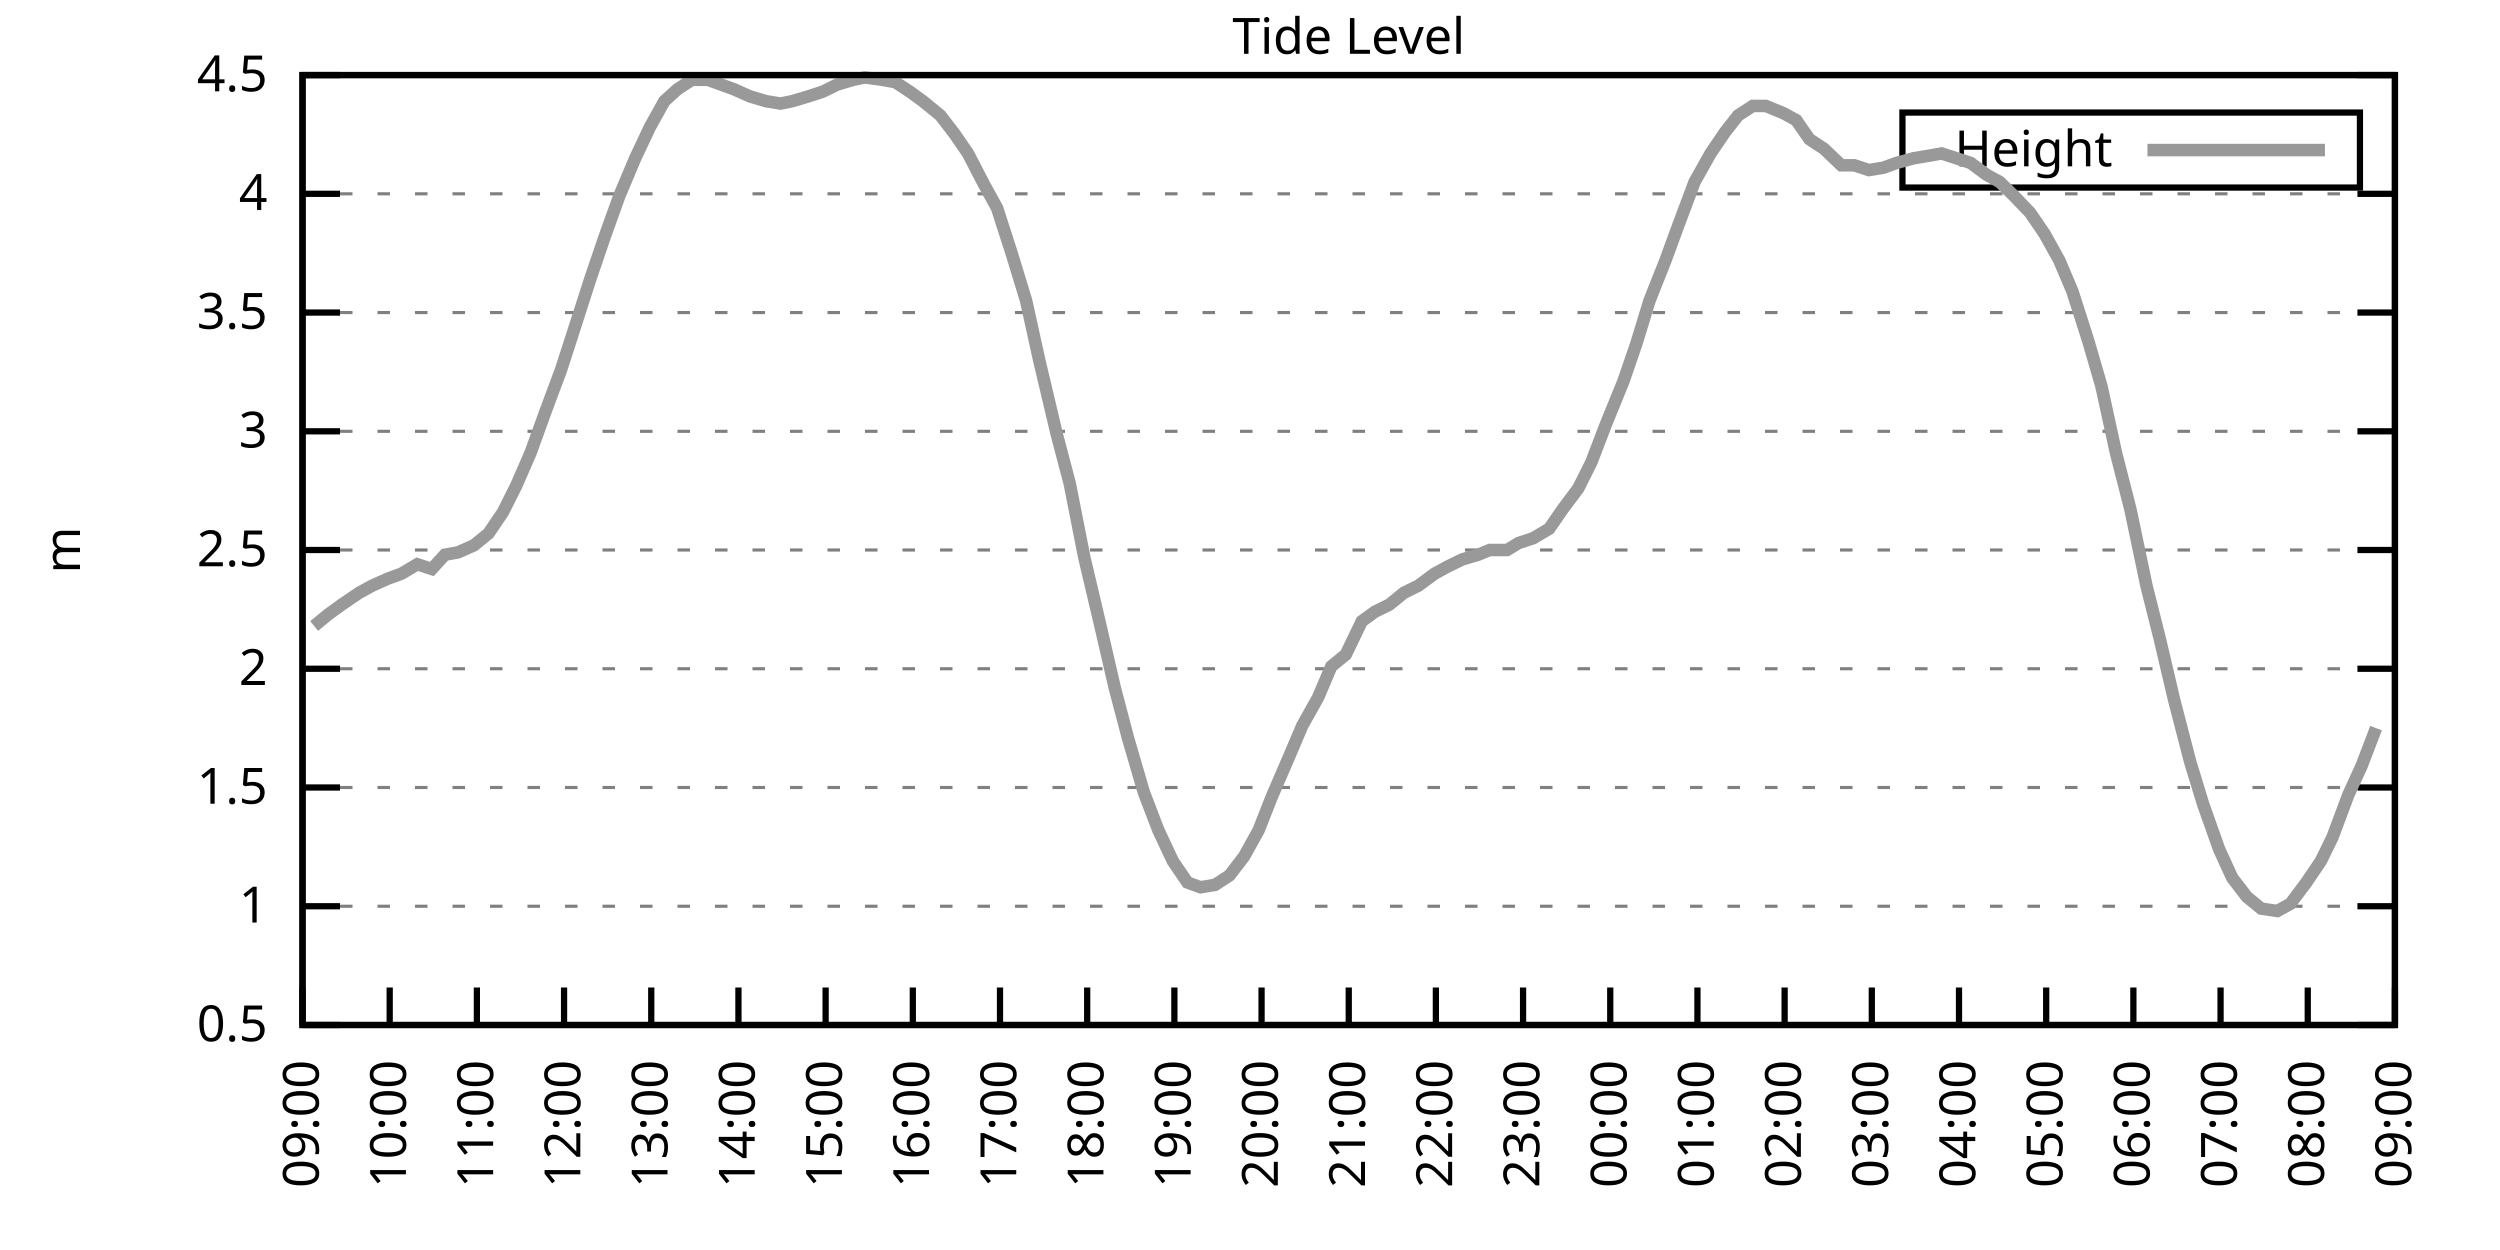
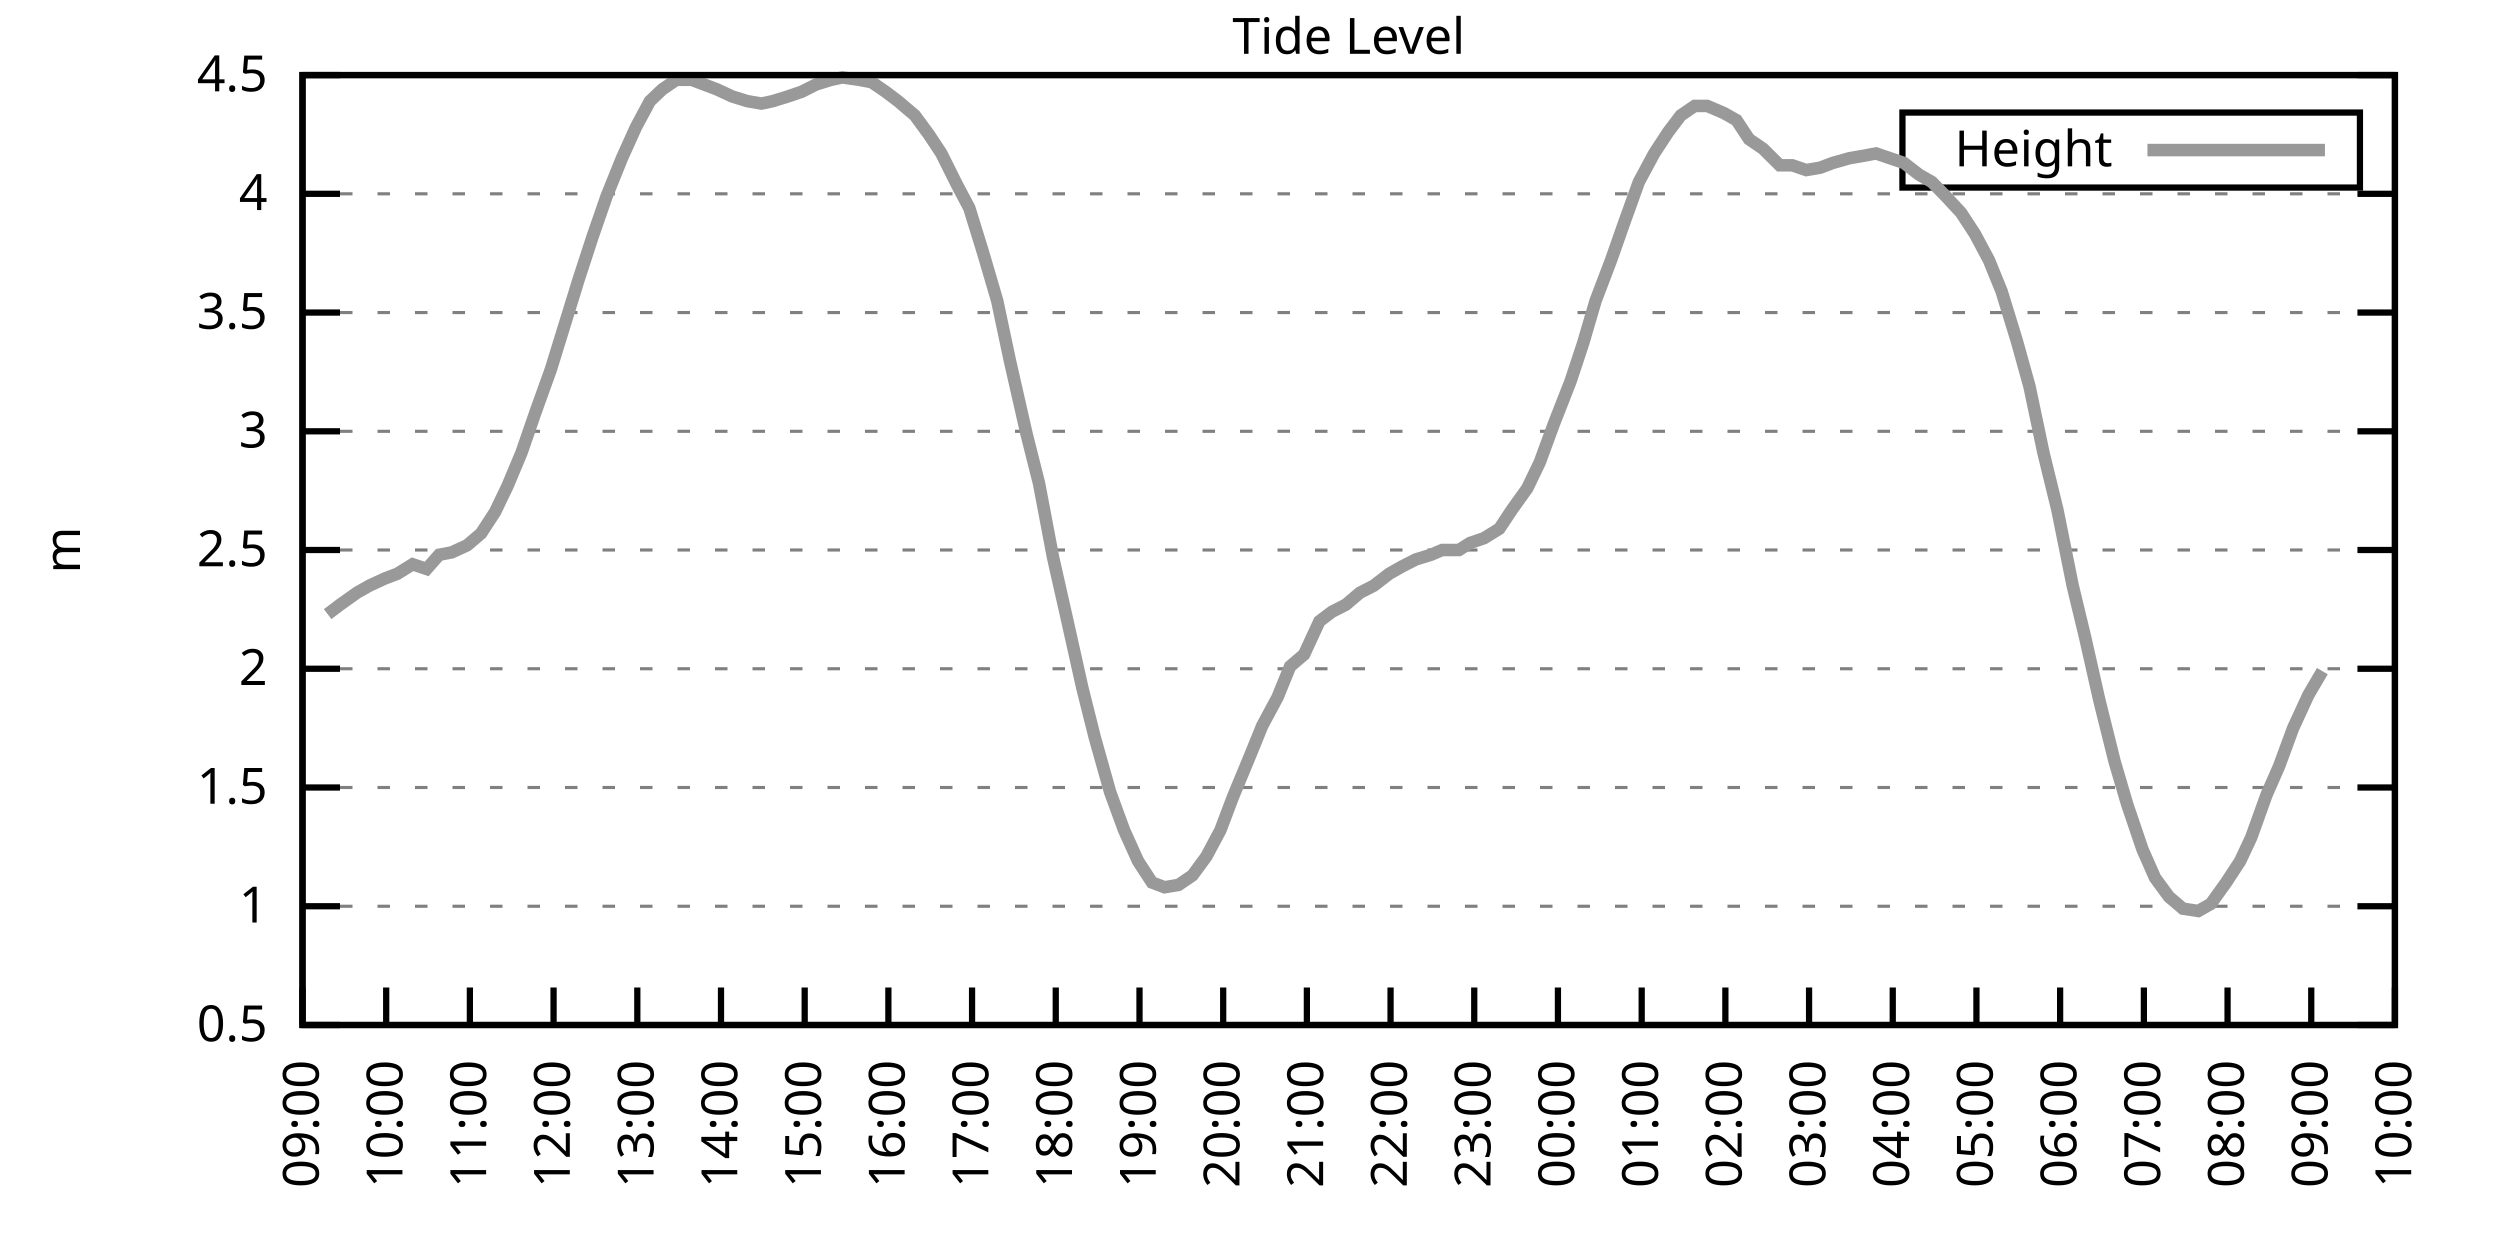
<svg xmlns="http://www.w3.org/2000/svg" xmlns:xlink="http://www.w3.org/1999/xlink" width="400" height="200" viewBox="0 0 400 200">
  <g id="gnuplot_canvas">
    <rect x="0" y="0" width="400" height="200" fill="none" />
    <defs>
      <circle id="gpDot" r="0.5" stroke-width="0.5" stroke="currentColor" />
      <path id="gpPt0" stroke-width="0.333" stroke="currentColor" d="M-1,0 h2 M0,-1 v2" />
      <path id="gpPt1" stroke-width="0.333" stroke="currentColor" d="M-1,-1 L1,1 M1,-1 L-1,1" />
      <path id="gpPt2" stroke-width="0.333" stroke="currentColor" d="M-1,0 L1,0 M0,-1 L0,1 M-1,-1 L1,1 M-1,1 L1,-1" />
      <rect id="gpPt3" stroke-width="0.333" stroke="currentColor" x="-1" y="-1" width="2" height="2" />
      <rect id="gpPt4" stroke-width="0.333" stroke="currentColor" fill="currentColor" x="-1" y="-1" width="2" height="2" />
      <circle id="gpPt5" stroke-width="0.333" stroke="currentColor" cx="0" cy="0" r="1" />
      <use xlink:href="#gpPt5" id="gpPt6" fill="currentColor" stroke="none" />
      <path id="gpPt7" stroke-width="0.333" stroke="currentColor" d="M0,-1.33 L-1.33,0.67 L1.33,0.67 z" />
      <use xlink:href="#gpPt7" id="gpPt8" fill="currentColor" stroke="none" />
      <use xlink:href="#gpPt7" id="gpPt9" stroke="currentColor" transform="rotate(180)" />
      <use xlink:href="#gpPt9" id="gpPt10" fill="currentColor" stroke="none" />
      <use xlink:href="#gpPt3" id="gpPt11" stroke="currentColor" transform="rotate(45)" />
      <use xlink:href="#gpPt11" id="gpPt12" fill="currentColor" stroke="none" />
      <path id="gpPt13" stroke-width="0.333" stroke="currentColor" d="M0,1.330 L1.265,0.411 L0.782,-1.067 L-0.782,-1.076 L-1.265,0.411 z" />
      <use xlink:href="#gpPt13" id="gpPt14" fill="currentColor" stroke="none" />
      <filter id="textbox" filterUnits="objectBoundingBox" x="0" y="0" height="1" width="1">
        <feFlood flood-color="white" flood-opacity="1" result="bgnd" />
        <feComposite in="SourceGraphic" in2="bgnd" operator="atop" />
      </filter>
      <filter id="greybox" filterUnits="objectBoundingBox" x="0" y="0" height="1" width="1">
        <feFlood flood-color="lightgrey" flood-opacity="1" result="grey" />
        <feComposite in="SourceGraphic" in2="grey" operator="atop" />
      </filter>
    </defs>
    <g fill="none" color="white" stroke="currentColor" stroke-width="1.00" stroke-linecap="butt" stroke-linejoin="miter">
</g>
    <g fill="none" color="black" stroke="currentColor" stroke-width="1.00" stroke-linecap="butt" stroke-linejoin="miter">
      <g stroke="none" shape-rendering="crispEdges">
        <polygon fill="rgb(255, 255, 255)" points="48.40,164.00 383.18,164.00 383.18,12.02 48.40,12.02 " />
      </g>
    </g>
    <g fill="none" color="black" stroke="currentColor" stroke-width="1.00" stroke-linecap="butt" stroke-linejoin="miter">
</g>
    <g fill="none" color="black" stroke="black" stroke-width="0.50" stroke-linecap="butt" stroke-linejoin="miter">
</g>
    <g fill="none" color="gray" stroke="currentColor" stroke-width="0.50" stroke-linecap="butt" stroke-linejoin="miter">
      <path stroke="gray" stroke-dasharray="2,4" class="gridline" d="M48.40,164.00 L383.19,164.00  " />
    </g>
    <g fill="none" color="gray" stroke="gray" stroke-width="1.00" stroke-linecap="butt" stroke-linejoin="miter">
</g>
    <g fill="none" color="black" stroke="currentColor" stroke-width="1.00" stroke-linecap="butt" stroke-linejoin="miter">
      <path stroke="black" d="M48.40,164.00 L54.40,164.00 M383.19,164.00 L377.19,164.00  " />
      <g transform="translate(42.80,166.60)" stroke="none" fill="black" font-family="Sans" font-size="8.00" text-anchor="end">
        <text>
          <tspan font-family="Sans"> 0.5</tspan>
        </text>
      </g>
    </g>
    <g fill="none" color="black" stroke="currentColor" stroke-width="1.00" stroke-linecap="butt" stroke-linejoin="miter">
</g>
    <g fill="none" color="black" stroke="black" stroke-width="0.50" stroke-linecap="butt" stroke-linejoin="miter">
</g>
    <g fill="none" color="gray" stroke="currentColor" stroke-width="0.50" stroke-linecap="butt" stroke-linejoin="miter">
      <path stroke="gray" stroke-dasharray="2,4" class="gridline" d="M48.40,145.00 L383.19,145.00  " />
    </g>
    <g fill="none" color="gray" stroke="gray" stroke-width="1.00" stroke-linecap="butt" stroke-linejoin="miter">
</g>
    <g fill="none" color="black" stroke="currentColor" stroke-width="1.00" stroke-linecap="butt" stroke-linejoin="miter">
      <path stroke="black" d="M48.40,145.00 L54.40,145.00 M383.19,145.00 L377.19,145.00  " />
      <g transform="translate(42.80,147.60)" stroke="none" fill="black" font-family="Sans" font-size="8.00" text-anchor="end">
        <text>
          <tspan font-family="Sans"> 1</tspan>
        </text>
      </g>
    </g>
    <g fill="none" color="black" stroke="currentColor" stroke-width="1.00" stroke-linecap="butt" stroke-linejoin="miter">
</g>
    <g fill="none" color="black" stroke="black" stroke-width="0.50" stroke-linecap="butt" stroke-linejoin="miter">
</g>
    <g fill="none" color="gray" stroke="currentColor" stroke-width="0.50" stroke-linecap="butt" stroke-linejoin="miter">
      <path stroke="gray" stroke-dasharray="2,4" class="gridline" d="M48.40,126.00 L383.19,126.00  " />
    </g>
    <g fill="none" color="gray" stroke="gray" stroke-width="1.00" stroke-linecap="butt" stroke-linejoin="miter">
</g>
    <g fill="none" color="black" stroke="currentColor" stroke-width="1.00" stroke-linecap="butt" stroke-linejoin="miter">
      <path stroke="black" d="M48.40,126.00 L54.40,126.00 M383.19,126.00 L377.19,126.00  " />
      <g transform="translate(42.80,128.60)" stroke="none" fill="black" font-family="Sans" font-size="8.00" text-anchor="end">
        <text>
          <tspan font-family="Sans"> 1.5</tspan>
        </text>
      </g>
    </g>
    <g fill="none" color="black" stroke="currentColor" stroke-width="1.00" stroke-linecap="butt" stroke-linejoin="miter">
</g>
    <g fill="none" color="black" stroke="black" stroke-width="0.50" stroke-linecap="butt" stroke-linejoin="miter">
</g>
    <g fill="none" color="gray" stroke="currentColor" stroke-width="0.50" stroke-linecap="butt" stroke-linejoin="miter">
      <path stroke="gray" stroke-dasharray="2,4" class="gridline" d="M48.40,107.00 L383.19,107.00  " />
    </g>
    <g fill="none" color="gray" stroke="gray" stroke-width="1.00" stroke-linecap="butt" stroke-linejoin="miter">
</g>
    <g fill="none" color="black" stroke="currentColor" stroke-width="1.00" stroke-linecap="butt" stroke-linejoin="miter">
      <path stroke="black" d="M48.40,107.00 L54.40,107.00 M383.19,107.00 L377.19,107.00  " />
      <g transform="translate(42.80,109.60)" stroke="none" fill="black" font-family="Sans" font-size="8.00" text-anchor="end">
        <text>
          <tspan font-family="Sans"> 2</tspan>
        </text>
      </g>
    </g>
    <g fill="none" color="black" stroke="currentColor" stroke-width="1.00" stroke-linecap="butt" stroke-linejoin="miter">
</g>
    <g fill="none" color="black" stroke="black" stroke-width="0.50" stroke-linecap="butt" stroke-linejoin="miter">
</g>
    <g fill="none" color="gray" stroke="currentColor" stroke-width="0.50" stroke-linecap="butt" stroke-linejoin="miter">
      <path stroke="gray" stroke-dasharray="2,4" class="gridline" d="M48.40,88.00 L383.19,88.00  " />
    </g>
    <g fill="none" color="gray" stroke="gray" stroke-width="1.00" stroke-linecap="butt" stroke-linejoin="miter">
</g>
    <g fill="none" color="black" stroke="currentColor" stroke-width="1.00" stroke-linecap="butt" stroke-linejoin="miter">
      <path stroke="black" d="M48.40,88.00 L54.40,88.00 M383.19,88.00 L377.19,88.00  " />
      <g transform="translate(42.80,90.60)" stroke="none" fill="black" font-family="Sans" font-size="8.00" text-anchor="end">
        <text>
          <tspan font-family="Sans"> 2.5</tspan>
        </text>
      </g>
    </g>
    <g fill="none" color="black" stroke="currentColor" stroke-width="1.00" stroke-linecap="butt" stroke-linejoin="miter">
</g>
    <g fill="none" color="black" stroke="black" stroke-width="0.50" stroke-linecap="butt" stroke-linejoin="miter">
</g>
    <g fill="none" color="gray" stroke="currentColor" stroke-width="0.50" stroke-linecap="butt" stroke-linejoin="miter">
      <path stroke="gray" stroke-dasharray="2,4" class="gridline" d="M48.40,69.01 L383.19,69.01  " />
    </g>
    <g fill="none" color="gray" stroke="gray" stroke-width="1.00" stroke-linecap="butt" stroke-linejoin="miter">
</g>
    <g fill="none" color="black" stroke="currentColor" stroke-width="1.00" stroke-linecap="butt" stroke-linejoin="miter">
      <path stroke="black" d="M48.40,69.01 L54.40,69.01 M383.19,69.01 L377.19,69.01  " />
      <g transform="translate(42.80,71.61)" stroke="none" fill="black" font-family="Sans" font-size="8.00" text-anchor="end">
        <text>
          <tspan font-family="Sans"> 3</tspan>
        </text>
      </g>
    </g>
    <g fill="none" color="black" stroke="currentColor" stroke-width="1.00" stroke-linecap="butt" stroke-linejoin="miter">
</g>
    <g fill="none" color="black" stroke="black" stroke-width="0.50" stroke-linecap="butt" stroke-linejoin="miter">
</g>
    <g fill="none" color="gray" stroke="currentColor" stroke-width="0.50" stroke-linecap="butt" stroke-linejoin="miter">
      <path stroke="gray" stroke-dasharray="2,4" class="gridline" d="M48.40,50.01 L383.19,50.01  " />
    </g>
    <g fill="none" color="gray" stroke="gray" stroke-width="1.00" stroke-linecap="butt" stroke-linejoin="miter">
</g>
    <g fill="none" color="black" stroke="currentColor" stroke-width="1.00" stroke-linecap="butt" stroke-linejoin="miter">
      <path stroke="black" d="M48.40,50.01 L54.40,50.01 M383.19,50.01 L377.19,50.01  " />
      <g transform="translate(42.80,52.61)" stroke="none" fill="black" font-family="Sans" font-size="8.00" text-anchor="end">
        <text>
          <tspan font-family="Sans"> 3.5</tspan>
        </text>
      </g>
    </g>
    <g fill="none" color="black" stroke="currentColor" stroke-width="1.00" stroke-linecap="butt" stroke-linejoin="miter">
</g>
    <g fill="none" color="black" stroke="black" stroke-width="0.50" stroke-linecap="butt" stroke-linejoin="miter">
</g>
    <g fill="none" color="gray" stroke="currentColor" stroke-width="0.50" stroke-linecap="butt" stroke-linejoin="miter">
      <path stroke="gray" stroke-dasharray="2,4" class="gridline" d="M48.40,31.01 L383.19,31.01  " />
    </g>
    <g fill="none" color="gray" stroke="gray" stroke-width="1.00" stroke-linecap="butt" stroke-linejoin="miter">
</g>
    <g fill="none" color="black" stroke="currentColor" stroke-width="1.00" stroke-linecap="butt" stroke-linejoin="miter">
      <path stroke="black" d="M48.40,31.01 L54.40,31.01 M383.19,31.01 L377.19,31.01  " />
      <g transform="translate(42.80,33.61)" stroke="none" fill="black" font-family="Sans" font-size="8.00" text-anchor="end">
        <text>
          <tspan font-family="Sans"> 4</tspan>
        </text>
      </g>
    </g>
    <g fill="none" color="black" stroke="currentColor" stroke-width="1.00" stroke-linecap="butt" stroke-linejoin="miter">
</g>
    <g fill="none" color="black" stroke="black" stroke-width="0.50" stroke-linecap="butt" stroke-linejoin="miter">
</g>
    <g fill="none" color="gray" stroke="currentColor" stroke-width="0.50" stroke-linecap="butt" stroke-linejoin="miter">
      <path stroke="gray" stroke-dasharray="2,4" class="gridline" d="M48.40,12.01 L383.19,12.01  " />
    </g>
    <g fill="none" color="gray" stroke="gray" stroke-width="1.00" stroke-linecap="butt" stroke-linejoin="miter">
</g>
    <g fill="none" color="black" stroke="currentColor" stroke-width="1.00" stroke-linecap="butt" stroke-linejoin="miter">
      <path stroke="black" d="M48.40,12.01 L54.40,12.01 M383.19,12.01 L377.19,12.01  " />
      <g transform="translate(42.80,14.61)" stroke="none" fill="black" font-family="Sans" font-size="8.00" text-anchor="end">
        <text>
          <tspan font-family="Sans"> 4.5</tspan>
        </text>
      </g>
    </g>
    <g fill="none" color="black" stroke="currentColor" stroke-width="1.00" stroke-linecap="butt" stroke-linejoin="miter">
      <path stroke="black" d="M48.40,164.00 L48.40,158.00  " />
      <g transform="translate(51.00,169.60) rotate(270.00)" stroke="none" fill="black" font-family="Sans" font-size="8.00" text-anchor="end">
        <text>
          <tspan font-family="Sans">09:00</tspan>
        </text>
      </g>
    </g>
    <g fill="none" color="black" stroke="currentColor" stroke-width="1.00" stroke-linecap="butt" stroke-linejoin="miter">
-       <path stroke="black" d="M62.35,164.00 L62.35,158.00  " />
-       <g transform="translate(64.95,169.60) rotate(270.00)" stroke="none" fill="black" font-family="Sans" font-size="8.00" text-anchor="end">
+       <path stroke="black" d="M61.79,164.00 L61.79,158.00  " />
+       <g transform="translate(64.39,169.60) rotate(270.00)" stroke="none" fill="black" font-family="Sans" font-size="8.00" text-anchor="end">
        <text>
          <tspan font-family="Sans">10:00</tspan>
        </text>
      </g>
    </g>
    <g fill="none" color="black" stroke="currentColor" stroke-width="1.00" stroke-linecap="butt" stroke-linejoin="miter">
-       <path stroke="black" d="M76.30,164.00 L76.30,158.00  " />
-       <g transform="translate(78.90,169.60) rotate(270.00)" stroke="none" fill="black" font-family="Sans" font-size="8.00" text-anchor="end">
+       <path stroke="black" d="M75.18,164.00 L75.18,158.00  " />
+       <g transform="translate(77.78,169.60) rotate(270.00)" stroke="none" fill="black" font-family="Sans" font-size="8.00" text-anchor="end">
        <text>
          <tspan font-family="Sans">11:00</tspan>
        </text>
      </g>
    </g>
    <g fill="none" color="black" stroke="currentColor" stroke-width="1.00" stroke-linecap="butt" stroke-linejoin="miter">
-       <path stroke="black" d="M90.25,164.00 L90.25,158.00  " />
-       <g transform="translate(92.85,169.60) rotate(270.00)" stroke="none" fill="black" font-family="Sans" font-size="8.00" text-anchor="end">
+       <path stroke="black" d="M88.57,164.00 L88.57,158.00  " />
+       <g transform="translate(91.17,169.60) rotate(270.00)" stroke="none" fill="black" font-family="Sans" font-size="8.00" text-anchor="end">
        <text>
          <tspan font-family="Sans">12:00</tspan>
        </text>
      </g>
    </g>
    <g fill="none" color="black" stroke="currentColor" stroke-width="1.00" stroke-linecap="butt" stroke-linejoin="miter">
-       <path stroke="black" d="M104.20,164.00 L104.20,158.00  " />
-       <g transform="translate(106.80,169.60) rotate(270.00)" stroke="none" fill="black" font-family="Sans" font-size="8.00" text-anchor="end">
+       <path stroke="black" d="M101.97,164.00 L101.97,158.00  " />
+       <g transform="translate(104.57,169.60) rotate(270.00)" stroke="none" fill="black" font-family="Sans" font-size="8.00" text-anchor="end">
        <text>
          <tspan font-family="Sans">13:00</tspan>
        </text>
      </g>
    </g>
    <g fill="none" color="black" stroke="currentColor" stroke-width="1.00" stroke-linecap="butt" stroke-linejoin="miter">
-       <path stroke="black" d="M118.15,164.00 L118.15,158.00  " />
-       <g transform="translate(120.75,169.60) rotate(270.00)" stroke="none" fill="black" font-family="Sans" font-size="8.00" text-anchor="end">
+       <path stroke="black" d="M115.36,164.00 L115.36,158.00  " />
+       <g transform="translate(117.96,169.60) rotate(270.00)" stroke="none" fill="black" font-family="Sans" font-size="8.00" text-anchor="end">
        <text>
          <tspan font-family="Sans">14:00</tspan>
        </text>
      </g>
    </g>
    <g fill="none" color="black" stroke="currentColor" stroke-width="1.00" stroke-linecap="butt" stroke-linejoin="miter">
-       <path stroke="black" d="M132.10,164.00 L132.10,158.00  " />
-       <g transform="translate(134.70,169.60) rotate(270.00)" stroke="none" fill="black" font-family="Sans" font-size="8.00" text-anchor="end">
+       <path stroke="black" d="M128.75,164.00 L128.75,158.00  " />
+       <g transform="translate(131.35,169.60) rotate(270.00)" stroke="none" fill="black" font-family="Sans" font-size="8.00" text-anchor="end">
        <text>
          <tspan font-family="Sans">15:00</tspan>
        </text>
      </g>
    </g>
    <g fill="none" color="black" stroke="currentColor" stroke-width="1.00" stroke-linecap="butt" stroke-linejoin="miter">
-       <path stroke="black" d="M146.05,164.00 L146.05,158.00  " />
-       <g transform="translate(148.65,169.60) rotate(270.00)" stroke="none" fill="black" font-family="Sans" font-size="8.00" text-anchor="end">
+       <path stroke="black" d="M142.14,164.00 L142.14,158.00  " />
+       <g transform="translate(144.74,169.60) rotate(270.00)" stroke="none" fill="black" font-family="Sans" font-size="8.00" text-anchor="end">
        <text>
          <tspan font-family="Sans">16:00</tspan>
        </text>
      </g>
    </g>
    <g fill="none" color="black" stroke="currentColor" stroke-width="1.00" stroke-linecap="butt" stroke-linejoin="miter">
-       <path stroke="black" d="M160.00,164.00 L160.00,158.00  " />
-       <g transform="translate(162.60,169.60) rotate(270.00)" stroke="none" fill="black" font-family="Sans" font-size="8.00" text-anchor="end">
+       <path stroke="black" d="M155.53,164.00 L155.53,158.00  " />
+       <g transform="translate(158.13,169.60) rotate(270.00)" stroke="none" fill="black" font-family="Sans" font-size="8.00" text-anchor="end">
        <text>
          <tspan font-family="Sans">17:00</tspan>
        </text>
      </g>
    </g>
    <g fill="none" color="black" stroke="currentColor" stroke-width="1.00" stroke-linecap="butt" stroke-linejoin="miter">
-       <path stroke="black" d="M173.95,164.00 L173.95,158.00  " />
-       <g transform="translate(176.55,169.60) rotate(270.00)" stroke="none" fill="black" font-family="Sans" font-size="8.00" text-anchor="end">
+       <path stroke="black" d="M168.92,164.00 L168.92,158.00  " />
+       <g transform="translate(171.52,169.60) rotate(270.00)" stroke="none" fill="black" font-family="Sans" font-size="8.00" text-anchor="end">
        <text>
          <tspan font-family="Sans">18:00</tspan>
        </text>
      </g>
    </g>
    <g fill="none" color="black" stroke="currentColor" stroke-width="1.00" stroke-linecap="butt" stroke-linejoin="miter">
-       <path stroke="black" d="M187.90,164.00 L187.90,158.00  " />
-       <g transform="translate(190.50,169.60) rotate(270.00)" stroke="none" fill="black" font-family="Sans" font-size="8.00" text-anchor="end">
+       <path stroke="black" d="M182.32,164.00 L182.32,158.00  " />
+       <g transform="translate(184.92,169.60) rotate(270.00)" stroke="none" fill="black" font-family="Sans" font-size="8.00" text-anchor="end">
        <text>
          <tspan font-family="Sans">19:00</tspan>
        </text>
      </g>
    </g>
    <g fill="none" color="black" stroke="currentColor" stroke-width="1.00" stroke-linecap="butt" stroke-linejoin="miter">
-       <path stroke="black" d="M201.85,164.00 L201.85,158.00  " />
-       <g transform="translate(204.45,169.60) rotate(270.00)" stroke="none" fill="black" font-family="Sans" font-size="8.00" text-anchor="end">
+       <path stroke="black" d="M195.71,164.00 L195.71,158.00  " />
+       <g transform="translate(198.31,169.60) rotate(270.00)" stroke="none" fill="black" font-family="Sans" font-size="8.00" text-anchor="end">
        <text>
          <tspan font-family="Sans">20:00</tspan>
        </text>
      </g>
    </g>
    <g fill="none" color="black" stroke="currentColor" stroke-width="1.00" stroke-linecap="butt" stroke-linejoin="miter">
-       <path stroke="black" d="M215.80,164.00 L215.80,158.00  " />
-       <g transform="translate(218.40,169.60) rotate(270.00)" stroke="none" fill="black" font-family="Sans" font-size="8.00" text-anchor="end">
+       <path stroke="black" d="M209.10,164.00 L209.10,158.00  " />
+       <g transform="translate(211.70,169.60) rotate(270.00)" stroke="none" fill="black" font-family="Sans" font-size="8.00" text-anchor="end">
        <text>
          <tspan font-family="Sans">21:00</tspan>
        </text>
      </g>
    </g>
    <g fill="none" color="black" stroke="currentColor" stroke-width="1.00" stroke-linecap="butt" stroke-linejoin="miter">
-       <path stroke="black" d="M229.74,164.00 L229.74,158.00  " />
-       <g transform="translate(232.34,169.60) rotate(270.00)" stroke="none" fill="black" font-family="Sans" font-size="8.00" text-anchor="end">
+       <path stroke="black" d="M222.49,164.00 L222.49,158.00  " />
+       <g transform="translate(225.09,169.60) rotate(270.00)" stroke="none" fill="black" font-family="Sans" font-size="8.00" text-anchor="end">
        <text>
          <tspan font-family="Sans">22:00</tspan>
        </text>
      </g>
    </g>
    <g fill="none" color="black" stroke="currentColor" stroke-width="1.00" stroke-linecap="butt" stroke-linejoin="miter">
-       <path stroke="black" d="M243.69,164.00 L243.69,158.00  " />
-       <g transform="translate(246.29,169.60) rotate(270.00)" stroke="none" fill="black" font-family="Sans" font-size="8.00" text-anchor="end">
+       <path stroke="black" d="M235.88,164.00 L235.88,158.00  " />
+       <g transform="translate(238.48,169.60) rotate(270.00)" stroke="none" fill="black" font-family="Sans" font-size="8.00" text-anchor="end">
        <text>
          <tspan font-family="Sans">23:00</tspan>
        </text>
      </g>
    </g>
    <g fill="none" color="black" stroke="currentColor" stroke-width="1.00" stroke-linecap="butt" stroke-linejoin="miter">
-       <path stroke="black" d="M257.64,164.00 L257.64,158.00  " />
-       <g transform="translate(260.24,169.60) rotate(270.00)" stroke="none" fill="black" font-family="Sans" font-size="8.00" text-anchor="end">
+       <path stroke="black" d="M249.27,164.00 L249.27,158.00  " />
+       <g transform="translate(251.87,169.60) rotate(270.00)" stroke="none" fill="black" font-family="Sans" font-size="8.00" text-anchor="end">
        <text>
          <tspan font-family="Sans">00:00</tspan>
        </text>
      </g>
    </g>
    <g fill="none" color="black" stroke="currentColor" stroke-width="1.00" stroke-linecap="butt" stroke-linejoin="miter">
-       <path stroke="black" d="M271.59,164.00 L271.59,158.00  " />
-       <g transform="translate(274.19,169.60) rotate(270.00)" stroke="none" fill="black" font-family="Sans" font-size="8.00" text-anchor="end">
+       <path stroke="black" d="M262.67,164.00 L262.67,158.00  " />
+       <g transform="translate(265.27,169.60) rotate(270.00)" stroke="none" fill="black" font-family="Sans" font-size="8.00" text-anchor="end">
        <text>
          <tspan font-family="Sans">01:00</tspan>
        </text>
      </g>
    </g>
    <g fill="none" color="black" stroke="currentColor" stroke-width="1.00" stroke-linecap="butt" stroke-linejoin="miter">
-       <path stroke="black" d="M285.54,164.00 L285.54,158.00  " />
-       <g transform="translate(288.14,169.60) rotate(270.00)" stroke="none" fill="black" font-family="Sans" font-size="8.00" text-anchor="end">
+       <path stroke="black" d="M276.06,164.00 L276.06,158.00  " />
+       <g transform="translate(278.66,169.60) rotate(270.00)" stroke="none" fill="black" font-family="Sans" font-size="8.00" text-anchor="end">
        <text>
          <tspan font-family="Sans">02:00</tspan>
        </text>
      </g>
    </g>
    <g fill="none" color="black" stroke="currentColor" stroke-width="1.00" stroke-linecap="butt" stroke-linejoin="miter">
-       <path stroke="black" d="M299.49,164.00 L299.49,158.00  " />
-       <g transform="translate(302.09,169.60) rotate(270.00)" stroke="none" fill="black" font-family="Sans" font-size="8.00" text-anchor="end">
+       <path stroke="black" d="M289.45,164.00 L289.45,158.00  " />
+       <g transform="translate(292.05,169.60) rotate(270.00)" stroke="none" fill="black" font-family="Sans" font-size="8.00" text-anchor="end">
        <text>
          <tspan font-family="Sans">03:00</tspan>
        </text>
      </g>
    </g>
    <g fill="none" color="black" stroke="currentColor" stroke-width="1.00" stroke-linecap="butt" stroke-linejoin="miter">
-       <path stroke="black" d="M313.44,164.00 L313.44,158.00  " />
-       <g transform="translate(316.04,169.60) rotate(270.00)" stroke="none" fill="black" font-family="Sans" font-size="8.00" text-anchor="end">
+       <path stroke="black" d="M302.84,164.00 L302.84,158.00  " />
+       <g transform="translate(305.44,169.60) rotate(270.00)" stroke="none" fill="black" font-family="Sans" font-size="8.00" text-anchor="end">
        <text>
          <tspan font-family="Sans">04:00</tspan>
        </text>
      </g>
    </g>
    <g fill="none" color="black" stroke="currentColor" stroke-width="1.00" stroke-linecap="butt" stroke-linejoin="miter">
-       <path stroke="black" d="M327.39,164.00 L327.39,158.00  " />
-       <g transform="translate(329.99,169.60) rotate(270.00)" stroke="none" fill="black" font-family="Sans" font-size="8.00" text-anchor="end">
+       <path stroke="black" d="M316.23,164.00 L316.23,158.00  " />
+       <g transform="translate(318.83,169.60) rotate(270.00)" stroke="none" fill="black" font-family="Sans" font-size="8.00" text-anchor="end">
        <text>
          <tspan font-family="Sans">05:00</tspan>
        </text>
      </g>
    </g>
    <g fill="none" color="black" stroke="currentColor" stroke-width="1.00" stroke-linecap="butt" stroke-linejoin="miter">
-       <path stroke="black" d="M341.34,164.00 L341.34,158.00  " />
-       <g transform="translate(343.94,169.60) rotate(270.00)" stroke="none" fill="black" font-family="Sans" font-size="8.00" text-anchor="end">
+       <path stroke="black" d="M329.62,164.00 L329.62,158.00  " />
+       <g transform="translate(332.22,169.60) rotate(270.00)" stroke="none" fill="black" font-family="Sans" font-size="8.00" text-anchor="end">
        <text>
          <tspan font-family="Sans">06:00</tspan>
        </text>
      </g>
    </g>
    <g fill="none" color="black" stroke="currentColor" stroke-width="1.00" stroke-linecap="butt" stroke-linejoin="miter">
-       <path stroke="black" d="M355.29,164.00 L355.29,158.00  " />
-       <g transform="translate(357.89,169.60) rotate(270.00)" stroke="none" fill="black" font-family="Sans" font-size="8.00" text-anchor="end">
+       <path stroke="black" d="M343.02,164.00 L343.02,158.00  " />
+       <g transform="translate(345.62,169.60) rotate(270.00)" stroke="none" fill="black" font-family="Sans" font-size="8.00" text-anchor="end">
        <text>
          <tspan font-family="Sans">07:00</tspan>
        </text>
      </g>
    </g>
    <g fill="none" color="black" stroke="currentColor" stroke-width="1.00" stroke-linecap="butt" stroke-linejoin="miter">
-       <path stroke="black" d="M369.24,164.00 L369.24,158.00  " />
-       <g transform="translate(371.84,169.60) rotate(270.00)" stroke="none" fill="black" font-family="Sans" font-size="8.00" text-anchor="end">
+       <path stroke="black" d="M356.41,164.00 L356.41,158.00  " />
+       <g transform="translate(359.01,169.60) rotate(270.00)" stroke="none" fill="black" font-family="Sans" font-size="8.00" text-anchor="end">
        <text>
          <tspan font-family="Sans">08:00</tspan>
+         </text>
+       </g>
+     </g>
+     <g fill="none" color="black" stroke="currentColor" stroke-width="1.00" stroke-linecap="butt" stroke-linejoin="miter">
+       <path stroke="black" d="M369.80,164.00 L369.80,158.00  " />
+       <g transform="translate(372.40,169.60) rotate(270.00)" stroke="none" fill="black" font-family="Sans" font-size="8.00" text-anchor="end">
+         <text>
+           <tspan font-family="Sans">09:00</tspan>
        </text>
      </g>
    </g>
    <g fill="none" color="black" stroke="currentColor" stroke-width="1.00" stroke-linecap="butt" stroke-linejoin="miter">
      <path stroke="black" d="M383.19,164.00 L383.19,158.00  " />
      <g transform="translate(385.79,169.60) rotate(270.00)" stroke="none" fill="black" font-family="Sans" font-size="8.00" text-anchor="end">
        <text>
-           <tspan font-family="Sans">09:00</tspan>
+           <tspan font-family="Sans">10:00</tspan>
        </text>
      </g>
    </g>
    <g fill="none" color="black" stroke="currentColor" stroke-width="1.00" stroke-linecap="butt" stroke-linejoin="miter">
</g>
    <g fill="none" color="black" stroke="currentColor" stroke-width="1.00" stroke-linecap="butt" stroke-linejoin="miter">
      <path stroke="black" d="M48.40,12.01 L48.40,164.00 L383.19,164.00 L383.19,12.01 L48.40,12.01 Z  " />
    </g>
    <g fill="none" color="black" stroke="currentColor" stroke-width="1.00" stroke-linecap="butt" stroke-linejoin="miter">
</g>
    <g fill="none" color="black" stroke="currentColor" stroke-width="1.00" stroke-linecap="butt" stroke-linejoin="miter">
      <path stroke="black" d="M304.39,30.01 L304.39,18.01 L377.59,18.01 L377.59,30.01 L304.39,30.01 Z  " />
    </g>
    <g id="Tide_level_plot_1">
      <g fill="none" color="white" stroke="black" stroke-width="2.00" stroke-linecap="butt" stroke-linejoin="miter">
</g>
      <g fill="none" color="black" stroke="currentColor" stroke-width="2.00" stroke-linecap="butt" stroke-linejoin="miter">
        <g transform="translate(337.99,26.61)" stroke="none" fill="black" font-family="Sans" font-size="8.00" text-anchor="end">
          <text>
            <tspan font-family="Sans">Height</tspan>
          </text>
        </g>
      </g>
      <g fill="none" color="black" stroke="currentColor" stroke-width="2.00" stroke-linecap="butt" stroke-linejoin="miter">
-         <path stroke="rgb(153, 153, 153)" d="M343.59,24.01 L371.99,24.01 M50.26,100.16 L52.58,98.26 L54.68,96.74 L57.47,94.84 L59.56,93.70 L62.12,92.56   L64.21,91.80 L66.77,90.28 L69.09,91.04 L71.18,88.76 L73.28,88.38 L75.83,87.25 L78.16,85.35 L80.48,81.93   L82.58,77.75 L84.90,72.43 L87.23,65.97 L89.78,59.13 L92.11,51.91 L94.43,44.69 L96.76,37.85 L99.08,31.39   L101.64,25.31 L103.97,20.37 L106.29,16.19 L108.38,14.29 L110.71,12.77 L113.27,12.77 L115.36,13.53 L117.45,14.29   L120.01,15.43 L122.57,16.19 L124.89,16.57 L126.75,16.19 L129.31,15.43 L131.63,14.67 L133.96,13.53 L136.51,12.77   L138.37,12.39 L141.16,12.77 L143.26,13.15 L145.58,14.67 L147.67,16.19 L150.46,18.47 L152.79,21.51 L154.88,24.55   L157.44,29.49 L159.53,33.29 L161.86,40.51 L164.18,48.11 L166.27,57.61 L169.06,69.39 L171.16,77.37 L173.48,89.14   L175.81,99.02 L178.36,110.04 L180.46,118.02 L183.01,126.76 L185.34,132.84 L187.66,137.78 L189.99,141.20 L192.08,141.96   L194.41,141.58 L196.73,140.06 L199.06,137.02 L201.38,132.84 L203.47,127.52 L206.26,121.06 L208.36,116.12 L210.91,111.56   L213.01,106.62 L215.33,104.72 L217.89,99.40 L219.98,97.88 L222.30,96.74 L224.63,94.84 L226.95,93.70 L229.51,91.80   L231.60,90.66 L233.93,89.52 L236.49,88.76 L238.35,88.00 L241.14,88.00 L243.00,86.87 L245.32,86.11 L247.88,84.59   L249.97,81.55 L252.53,78.13 L254.62,73.95 L256.95,67.87 L259.74,61.03 L261.83,54.95 L263.92,48.11 L266.48,41.65   L268.57,35.95 L271.13,29.11 L273.69,24.55 L276.01,21.13 L278.10,18.47 L280.43,16.95 L282.52,16.95 L285.31,18.09   L287.40,19.23 L289.50,22.27 L291.82,23.79 L294.61,26.45 L296.70,26.45 L299.03,27.21 L301.35,26.83 L303.44,26.07   L306.23,25.31 L308.56,24.93 L310.65,24.55 L312.98,25.31 L315.30,26.07 L317.86,27.97 L319.95,29.11 L322.28,31.39   L324.83,34.05 L327.16,37.47 L329.48,41.65 L331.58,46.59 L334.13,54.57 L336.23,61.79 L338.55,72.43 L340.88,81.55   L343.43,93.70 L345.53,102.06 L347.85,111.94 L350.41,121.82 L352.50,128.66 L355.06,135.88 L357.15,140.44 L359.48,143.48   L361.80,145.38 L364.36,145.76 L366.45,144.62 L369.01,141.20 L371.33,137.78 L373.19,133.98 L375.75,127.14 L377.84,122.58   L380.17,116.50  " />
+         <path stroke="rgb(153, 153, 153)" d="M343.59,24.01 L371.99,24.01 M52.42,98.26 L54.43,96.74 L57.10,94.84 L59.11,93.70 L61.57,92.56 L63.58,91.80   L66.03,90.28 L68.26,91.04 L70.27,88.76 L72.28,88.38 L74.74,87.25 L76.97,85.35 L79.20,81.93 L81.21,77.75   L83.44,72.43 L85.67,65.97 L88.13,59.13 L90.36,51.91 L92.59,44.69 L94.82,37.85 L97.06,31.39 L99.51,25.31   L101.74,20.37 L103.98,16.19 L105.98,14.29 L108.22,12.77 L110.67,12.77 L112.68,13.53 L114.69,14.29 L117.14,15.43   L119.60,16.19 L121.83,16.57 L123.62,16.19 L126.07,15.43 L128.30,14.67 L130.54,13.53 L132.99,12.77 L134.78,12.39   L137.45,12.77 L139.46,13.15 L141.69,14.67 L143.70,16.19 L146.38,18.47 L148.61,21.51 L150.62,24.55 L153.08,29.49   L155.09,33.29 L157.32,40.51 L159.55,48.11 L161.56,57.61 L164.24,69.39 L166.25,77.37 L168.48,89.14 L170.71,99.02   L173.17,110.04 L175.17,118.02 L177.63,126.76 L179.86,132.84 L182.09,137.78 L184.32,141.20 L186.33,141.96 L188.57,141.58   L190.80,140.06 L193.03,137.02 L195.26,132.84 L197.27,127.52 L199.95,121.06 L201.96,116.12 L204.41,111.56 L206.42,106.62   L208.65,104.72 L211.11,99.40 L213.12,97.88 L215.35,96.74 L217.58,94.84 L219.81,93.70 L222.27,91.80 L224.28,90.66   L226.51,89.52 L228.96,88.76 L230.75,88.00 L233.43,88.00 L235.21,86.87 L237.44,86.11 L239.90,84.59 L241.91,81.55   L244.36,78.13 L246.37,73.95 L248.60,67.87 L251.28,61.03 L253.29,54.95 L255.30,48.11 L257.76,41.65 L259.76,35.95   L262.22,29.11 L264.67,24.55 L266.91,21.13 L268.92,18.47 L271.15,16.95 L273.16,16.95 L275.83,18.09 L277.84,19.23   L279.85,22.27 L282.08,23.79 L284.76,26.45 L286.77,26.45 L289.00,27.21 L291.23,26.83 L293.24,26.07 L295.92,25.31   L298.15,24.93 L300.16,24.55 L302.39,25.31 L304.63,26.07 L307.08,27.97 L309.09,29.11 L311.32,31.39 L313.78,34.05   L316.01,37.47 L318.24,41.65 L320.25,46.59 L322.70,54.57 L324.71,61.79 L326.95,72.43 L329.18,81.55 L331.63,93.70   L333.64,102.06 L335.87,111.94 L338.33,121.82 L340.34,128.66 L342.79,135.88 L344.80,140.44 L347.03,143.48 L349.26,145.38   L351.72,145.76 L353.73,144.62 L356.18,141.20 L358.42,137.78 L360.20,133.98 L362.66,127.14 L364.66,122.58 L366.90,116.50   L369.35,111.18 L371.58,107.38  " />
      </g>
    </g>
    <g fill="none" color="black" stroke="currentColor" stroke-width="2.00" stroke-linecap="butt" stroke-linejoin="miter">
</g>
    <g fill="none" color="black" stroke="black" stroke-width="1.00" stroke-linecap="butt" stroke-linejoin="miter">
</g>
    <g fill="none" color="black" stroke="currentColor" stroke-width="1.00" stroke-linecap="butt" stroke-linejoin="miter">
      <path stroke="black" d="M48.40,12.01 L48.40,164.00 L383.19,164.00 L383.19,12.01 L48.40,12.01 Z  " />
      <g transform="translate(12.80,88.01) rotate(270.00)" stroke="none" fill="black" font-family="Sans" font-size="8.00" text-anchor="middle">
        <text>
          <tspan font-family="Sans">m</tspan>
        </text>
      </g>
    </g>
    <g fill="none" color="black" stroke="currentColor" stroke-width="1.00" stroke-linecap="butt" stroke-linejoin="miter">
</g>
    <g fill="none" color="black" stroke="currentColor" stroke-width="1.00" stroke-linecap="butt" stroke-linejoin="miter">
      <g transform="translate(215.79,8.61)" stroke="none" fill="black" font-family="Sans" font-size="8.00" text-anchor="middle">
        <text>
          <tspan font-family="Sans">Tide Level</tspan>
        </text>
      </g>
    </g>
    <g fill="none" color="black" stroke="currentColor" stroke-width="1.00" stroke-linecap="butt" stroke-linejoin="miter">
</g>
  </g>
</svg>
